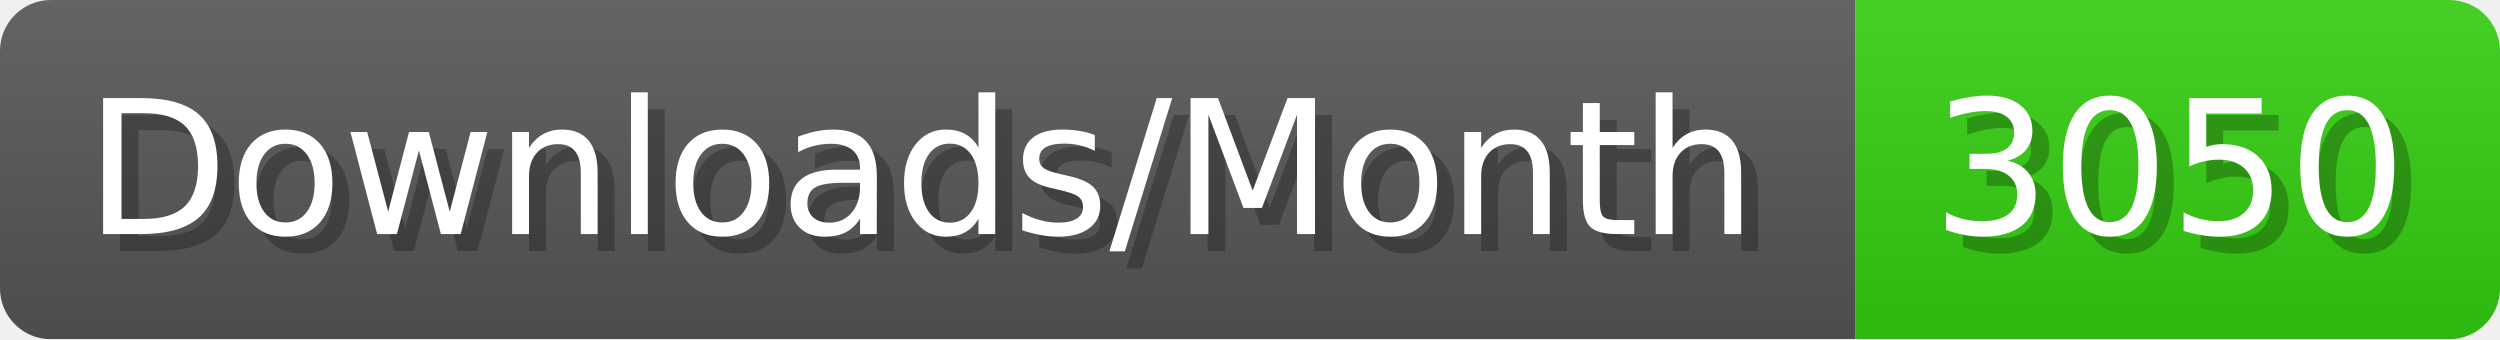
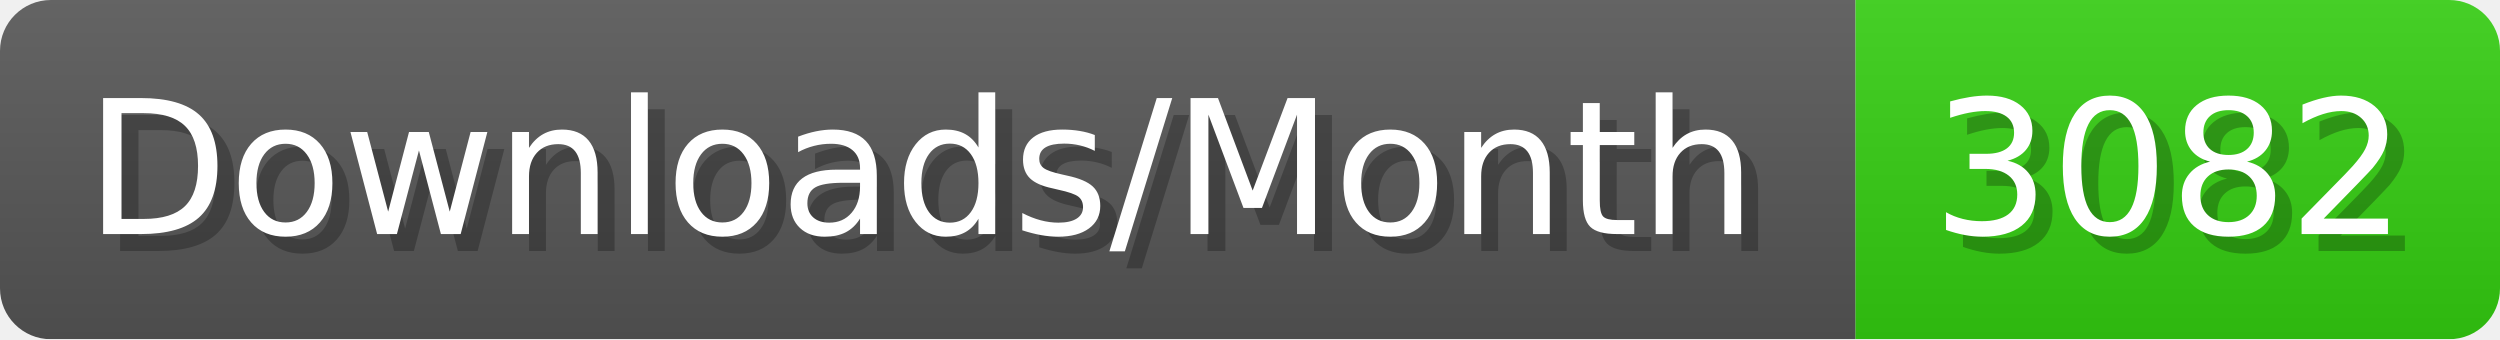
- <svg xmlns="http://www.w3.org/2000/svg" width="147.4" height="20" viewBox="0 0 1474 200" role="img" aria-label="Downloads/Month: 3050">
+ <svg xmlns="http://www.w3.org/2000/svg" width="147.4" height="20" viewBox="0 0 1474 200" role="img" aria-label="Downloads/Month: 3082">
  <linearGradient id="YlXUI" x2="0" y2="100%">
    <stop offset="0" stop-opacity=".1" stop-color="#EEE" />
    <stop offset="1" stop-opacity=".1" />
  </linearGradient>
  <mask id="JHhop">
    <rect width="1474" height="200" rx="30" fill="#FFF" />
  </mask>
  <g mask="url(#JHhop)">
    <rect width="1094" height="200" fill="#555" />
    <rect width="380" height="200" fill="#3C1" x="1094" />
    <rect width="1474" height="200" fill="url(#YlXUI)" />
  </g>
  <g aria-hidden="true" fill="#fff" text-anchor="start" font-family="Verdana,DejaVu Sans,sans-serif" font-size="110">
    <text x="60" y="148" textLength="994" fill="#000" opacity="0.25">Downloads/Month</text>
    <text x="50" y="138" textLength="994">Downloads/Month</text>
-     <text x="1149" y="148" textLength="280" fill="#000" opacity="0.25">3050</text>
-     <text x="1139" y="138" textLength="280">3050</text>
+     <text x="1149" y="148" textLength="280" fill="#000" opacity="0.25">3082</text>
+     <text x="1139" y="138" textLength="280">3082</text>
  </g>
</svg>
